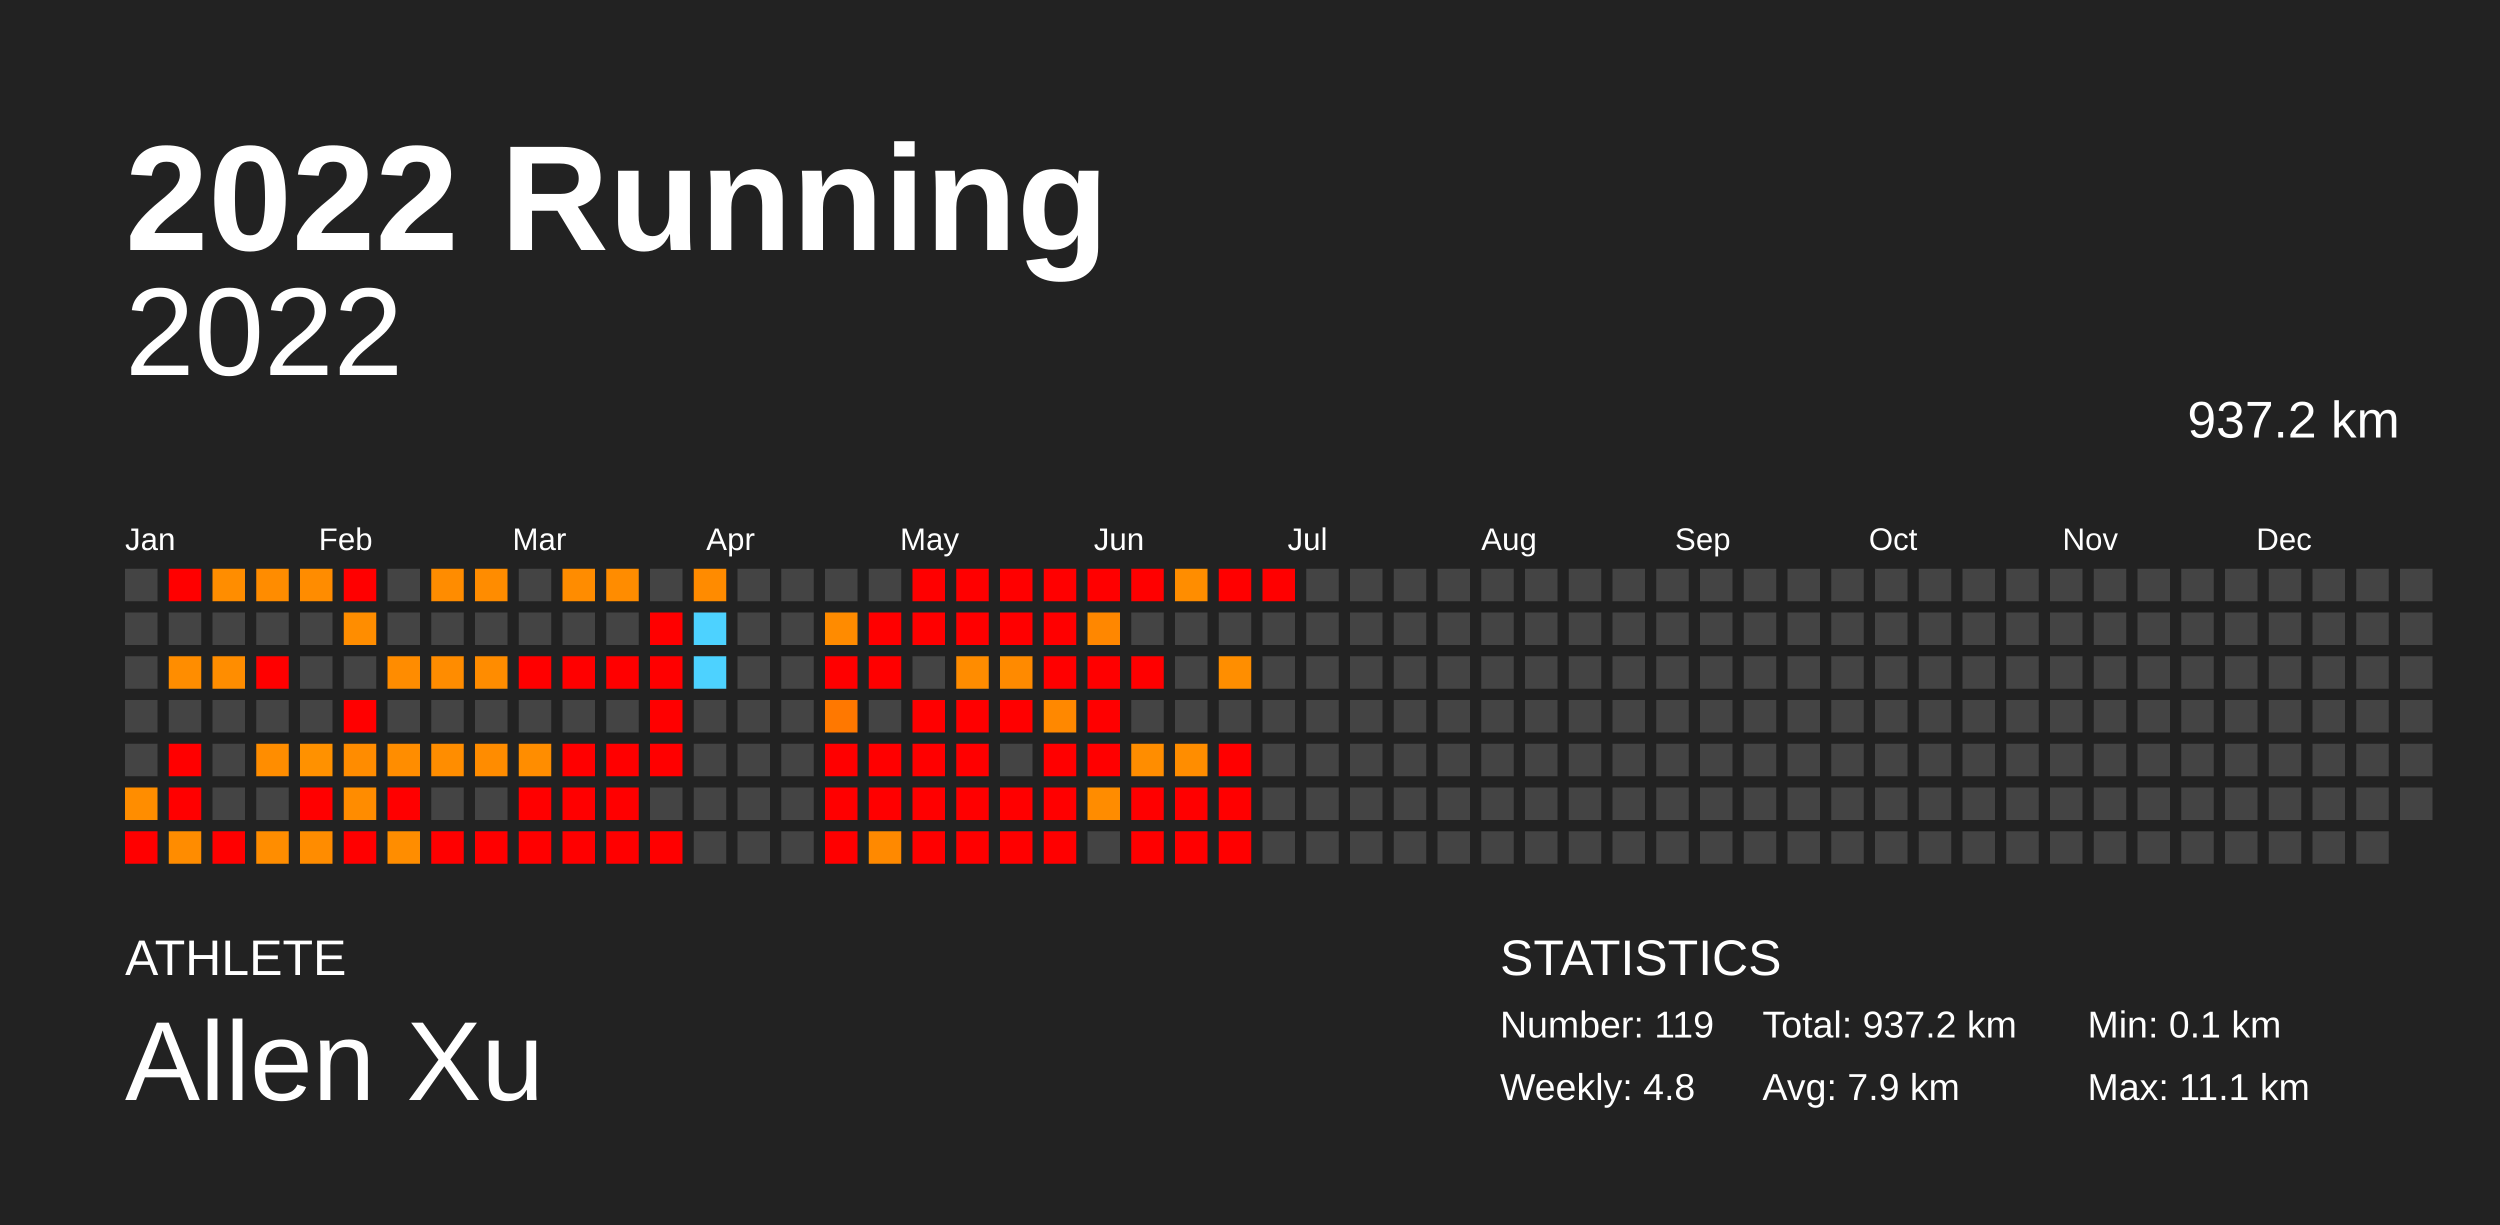
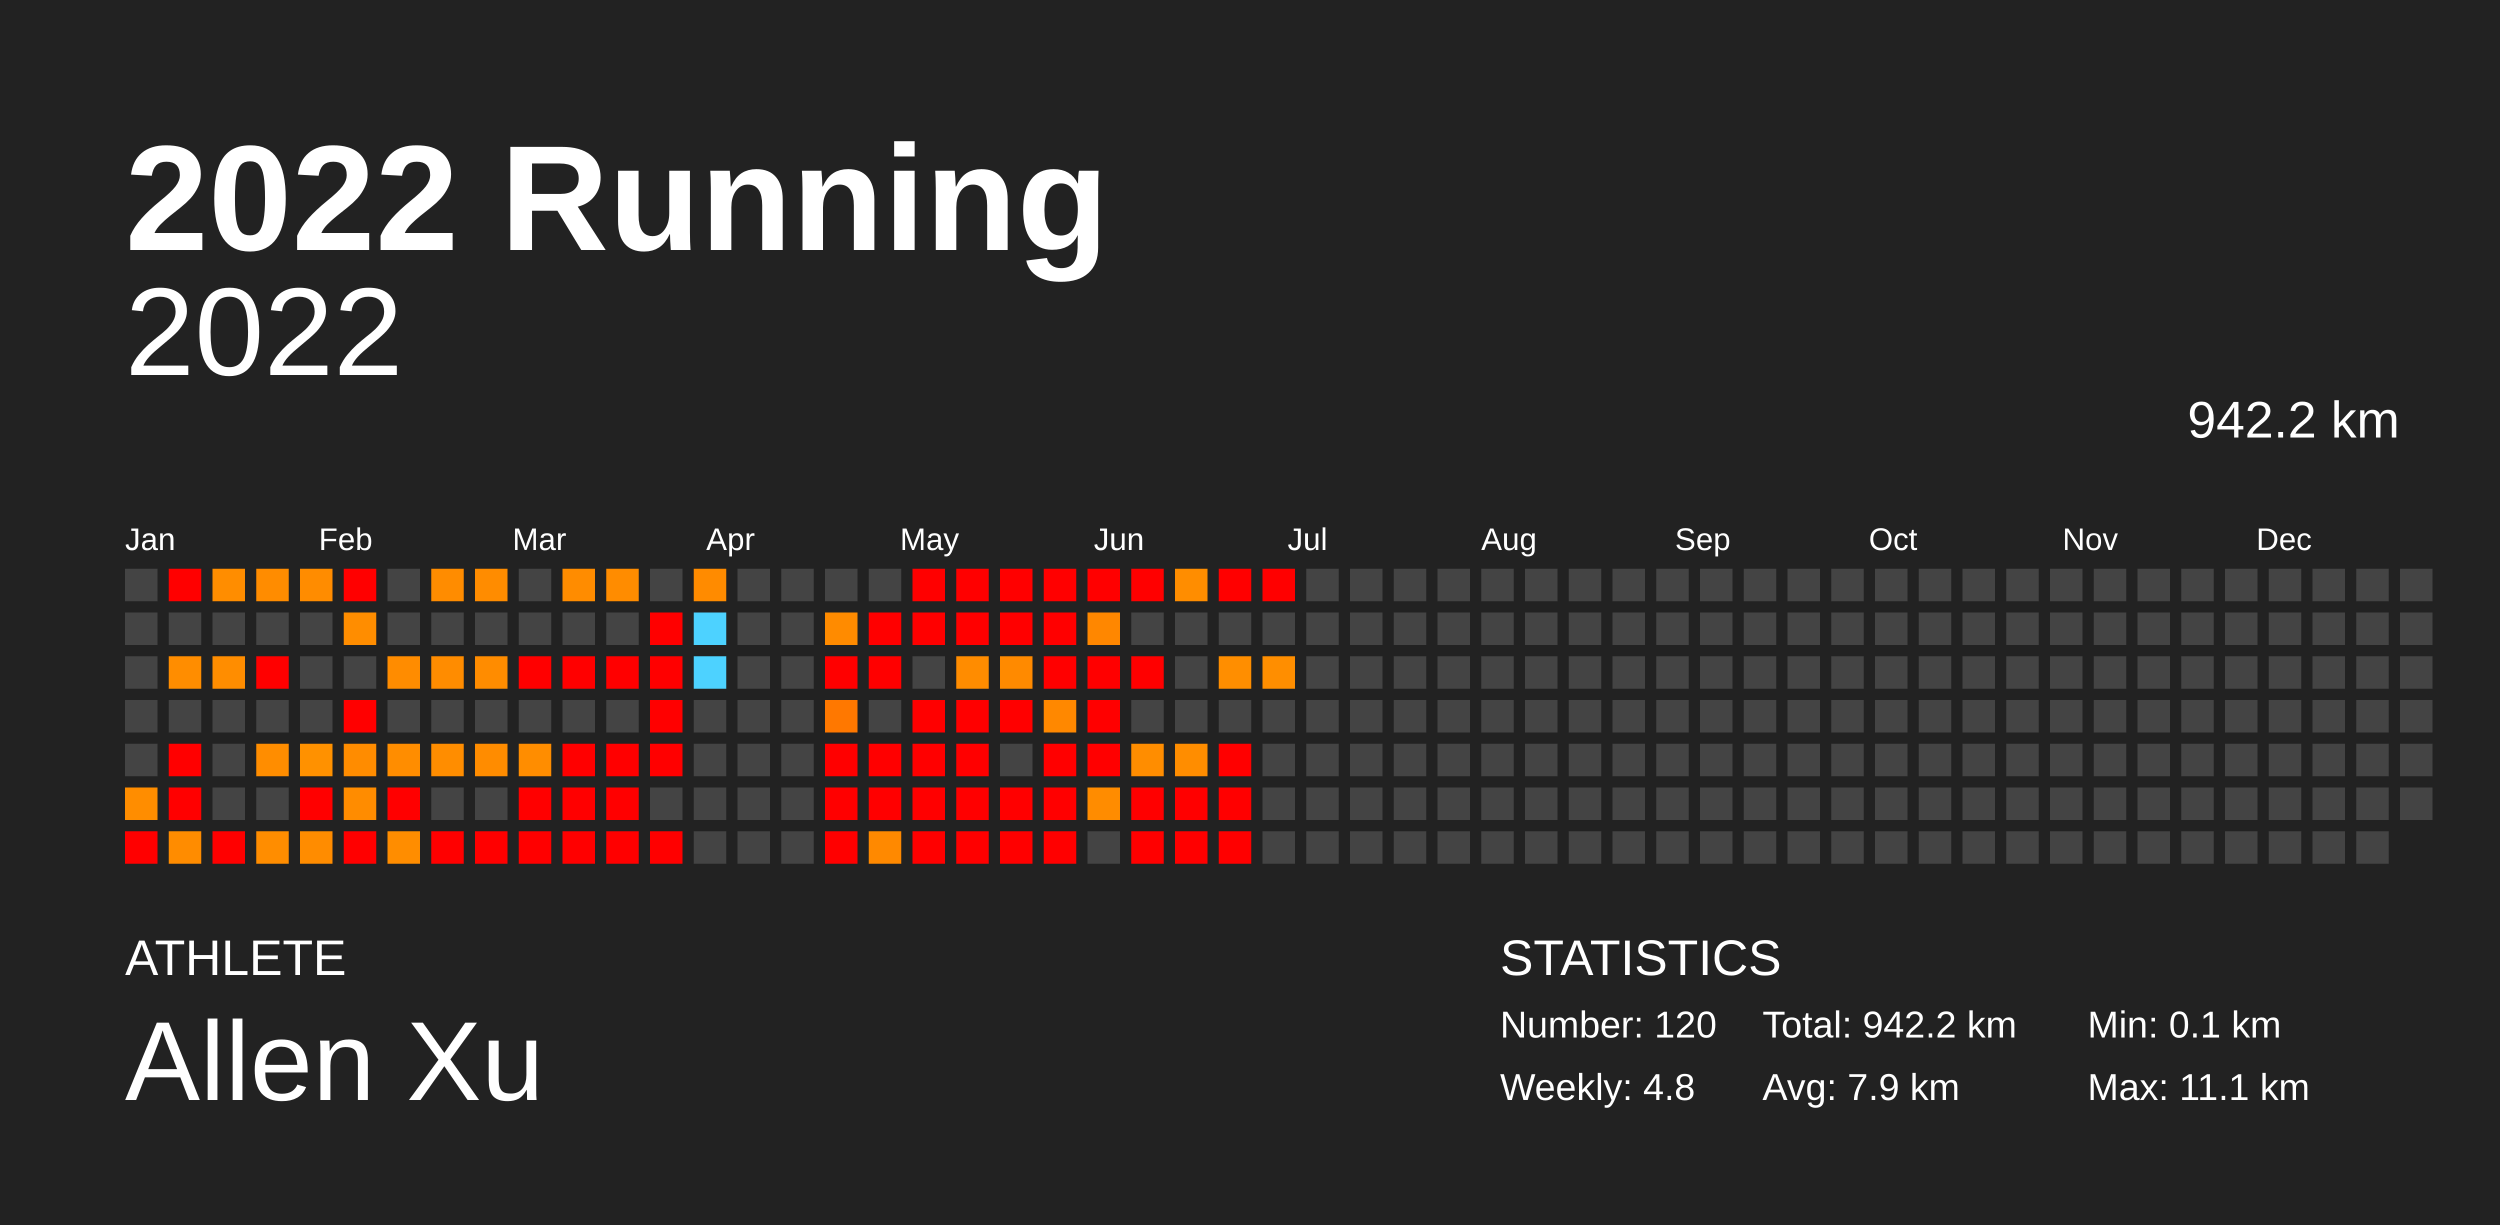
<svg xmlns="http://www.w3.org/2000/svg" baseProfile="full" height="98mm" version="1.1" viewBox="0,0,200,98" width="200mm">
  <defs />
  <rect fill="#222222" height="98" width="200" x="0" y="0" />
  <text fill="#FFFFFF" style="font-size:12px; font-family:Arial; font-weight:bold;" x="10" y="20">2022 Running</text>
  <text fill="#FFFFFF" style="font-size:4px; font-family:Arial" x="10" y="78">ATHLETE</text>
  <text fill="#FFFFFF" style="font-size:9px; font-family:Arial" x="10" y="88">Allen Xu</text>
  <text fill="#FFFFFF" style="font-size:4px; font-family:Arial" x="120" y="78">STATISTICS</text>
-   <text fill="#FFFFFF" style="font-size:3px; font-family:Arial" x="120" y="83">Number: 119</text>
+   <text fill="#FFFFFF" style="font-size:3px; font-family:Arial" x="120" y="83">Number: 120</text>
  <text fill="#FFFFFF" style="font-size:3px; font-family:Arial" x="120" y="88">Weekly: 4.8</text>
-   <text fill="#FFFFFF" style="font-size:3px; font-family:Arial" x="141" y="83">Total: 937.2 km</text>
+   <text fill="#FFFFFF" style="font-size:3px; font-family:Arial" x="141" y="83">Total: 942.2 km</text>
  <text fill="#FFFFFF" style="font-size:3px; font-family:Arial" x="141" y="88">Avg: 7.9 km</text>
  <text fill="#FFFFFF" style="font-size:3px; font-family:Arial" x="167" y="83">Min: 0.1 km</text>
  <text fill="#FFFFFF" style="font-size:3px; font-family:Arial" x="167" y="88">Max: 11.1 km</text>
  <text alignment-baseline="hanging" fill="#FFFFFF" style="font-size:10.0px; font-family:Arial;" x="10" y="30">2022</text>
-   <text alignment-baseline="hanging" fill="#FFFFFF" style="font-size:4.125px; font-family:Arial;" x="175" y="35">937.2 km</text>
+   <text alignment-baseline="hanging" fill="#FFFFFF" style="font-size:4.125px; font-family:Arial;" x="175" y="35">942.2 km</text>
  <text fill="#FFFFFF" style="font-size:2.5px; font-family:Arial" x="10.0" y="44">Jan</text>
  <text fill="#FFFFFF" style="font-size:2.5px; font-family:Arial" x="25.5" y="44">Feb</text>
  <text fill="#FFFFFF" style="font-size:2.5px; font-family:Arial" x="41.0" y="44">Mar</text>
  <text fill="#FFFFFF" style="font-size:2.5px; font-family:Arial" x="56.5" y="44">Apr</text>
  <text fill="#FFFFFF" style="font-size:2.5px; font-family:Arial" x="72.0" y="44">May</text>
  <text fill="#FFFFFF" style="font-size:2.5px; font-family:Arial" x="87.5" y="44">Jun</text>
  <text fill="#FFFFFF" style="font-size:2.5px; font-family:Arial" x="103.0" y="44">Jul</text>
  <text fill="#FFFFFF" style="font-size:2.5px; font-family:Arial" x="118.5" y="44">Aug</text>
  <text fill="#FFFFFF" style="font-size:2.5px; font-family:Arial" x="134.0" y="44">Sep</text>
  <text fill="#FFFFFF" style="font-size:2.5px; font-family:Arial" x="149.5" y="44">Oct</text>
  <text fill="#FFFFFF" style="font-size:2.5px; font-family:Arial" x="165.0" y="44">Nov</text>
  <text fill="#FFFFFF" style="font-size:2.5px; font-family:Arial" x="180.5" y="44">Dec</text>
  <rect fill="#444444" height="2.6" width="2.6" x="10.0" y="45.5" />
  <rect fill="#444444" height="2.6" width="2.6" x="10.0" y="49.0" />
  <rect fill="#444444" height="2.6" width="2.6" x="10.0" y="52.5" />
  <rect fill="#444444" height="2.6" width="2.6" x="10.0" y="56.0" />
  <rect fill="#444444" height="2.6" width="2.6" x="10.0" y="59.5" />
  <rect fill="#ff8d00" height="2.6" width="2.6" x="10.0" y="63.0" />
  <rect fill="red" height="2.6" width="2.6" x="10.0" y="66.5" />
  <rect fill="red" height="2.6" width="2.6" x="13.5" y="45.5" />
  <rect fill="#444444" height="2.6" width="2.6" x="13.5" y="49.0" />
  <rect fill="#ff8d00" height="2.6" width="2.6" x="13.5" y="52.5" />
  <rect fill="#444444" height="2.6" width="2.6" x="13.5" y="56.0" />
  <rect fill="red" height="2.6" width="2.6" x="13.5" y="59.5" />
  <rect fill="red" height="2.6" width="2.6" x="13.5" y="63.0" />
  <rect fill="#ff8c00" height="2.6" width="2.6" x="13.5" y="66.5" />
  <rect fill="#ff8d00" height="2.6" width="2.6" x="17.0" y="45.5" />
  <rect fill="#444444" height="2.6" width="2.6" x="17.0" y="49.0" />
  <rect fill="#ff8d00" height="2.6" width="2.6" x="17.0" y="52.5" />
  <rect fill="#444444" height="2.6" width="2.6" x="17.0" y="56.0" />
  <rect fill="#444444" height="2.6" width="2.6" x="17.0" y="59.5" />
  <rect fill="#444444" height="2.6" width="2.6" x="17.0" y="63.0" />
  <rect fill="red" height="2.6" width="2.6" x="17.0" y="66.5" />
  <rect fill="#ff8c00" height="2.6" width="2.6" x="20.5" y="45.5" />
  <rect fill="#444444" height="2.6" width="2.6" x="20.5" y="49.0" />
  <rect fill="red" height="2.6" width="2.6" x="20.5" y="52.5" />
  <rect fill="#444444" height="2.6" width="2.6" x="20.5" y="56.0" />
  <rect fill="#ff8d00" height="2.6" width="2.6" x="20.5" y="59.5" />
  <rect fill="#444444" height="2.6" width="2.6" x="20.5" y="63.0" />
  <rect fill="#ff8d00" height="2.6" width="2.6" x="20.5" y="66.5" />
  <rect fill="#ff8c00" height="2.6" width="2.6" x="24.0" y="45.5" />
  <rect fill="#444444" height="2.6" width="2.6" x="24.0" y="49.0" />
  <rect fill="#444444" height="2.6" width="2.6" x="24.0" y="52.5" />
  <rect fill="#444444" height="2.6" width="2.6" x="24.0" y="56.0" />
  <rect fill="#ff9100" height="2.6" width="2.6" x="24.0" y="59.5" />
  <rect fill="red" height="2.6" width="2.6" x="24.0" y="63.0" />
  <rect fill="#ff8c00" height="2.6" width="2.6" x="24.0" y="66.5" />
  <rect fill="red" height="2.6" width="2.6" x="27.5" y="45.5" />
  <rect fill="#ff8d00" height="2.6" width="2.6" x="27.5" y="49.0" />
  <rect fill="#444444" height="2.6" width="2.6" x="27.5" y="52.5" />
  <rect fill="red" height="2.6" width="2.6" x="27.5" y="56.0" />
  <rect fill="#ff8c00" height="2.6" width="2.6" x="27.5" y="59.5" />
  <rect fill="#ff8c00" height="2.6" width="2.6" x="27.5" y="63.0" />
  <rect fill="red" height="2.6" width="2.6" x="27.5" y="66.5" />
  <rect fill="#444444" height="2.6" width="2.6" x="31.0" y="45.5" />
  <rect fill="#444444" height="2.6" width="2.6" x="31.0" y="49.0" />
  <rect fill="#ff8c00" height="2.6" width="2.6" x="31.0" y="52.5" />
  <rect fill="#444444" height="2.6" width="2.6" x="31.0" y="56.0" />
  <rect fill="#ff8d00" height="2.6" width="2.6" x="31.0" y="59.5" />
  <rect fill="red" height="2.6" width="2.6" x="31.0" y="63.0" />
  <rect fill="#ff8d00" height="2.6" width="2.6" x="31.0" y="66.5" />
  <rect fill="#ff8c00" height="2.6" width="2.6" x="34.5" y="45.5" />
  <rect fill="#444444" height="2.6" width="2.6" x="34.5" y="49.0" />
  <rect fill="#ff8c00" height="2.6" width="2.6" x="34.5" y="52.5" />
  <rect fill="#444444" height="2.6" width="2.6" x="34.5" y="56.0" />
  <rect fill="#ff8d00" height="2.6" width="2.6" x="34.5" y="59.5" />
  <rect fill="#444444" height="2.6" width="2.6" x="34.5" y="63.0" />
  <rect fill="red" height="2.6" width="2.6" x="34.5" y="66.5" />
  <rect fill="#ff8c00" height="2.6" width="2.6" x="38.0" y="45.5" />
  <rect fill="#444444" height="2.6" width="2.6" x="38.0" y="49.0" />
  <rect fill="#ff8c00" height="2.6" width="2.6" x="38.0" y="52.5" />
  <rect fill="#444444" height="2.6" width="2.6" x="38.0" y="56.0" />
  <rect fill="#ff8c00" height="2.6" width="2.6" x="38.0" y="59.5" />
  <rect fill="#444444" height="2.6" width="2.6" x="38.0" y="63.0" />
  <rect fill="red" height="2.6" width="2.6" x="38.0" y="66.5" />
  <rect fill="#444444" height="2.6" width="2.6" x="41.5" y="45.5" />
  <rect fill="#444444" height="2.6" width="2.6" x="41.5" y="49.0" />
  <rect fill="red" height="2.6" width="2.6" x="41.5" y="52.5" />
  <rect fill="#444444" height="2.6" width="2.6" x="41.5" y="56.0" />
  <rect fill="#ff8d00" height="2.6" width="2.6" x="41.5" y="59.5" />
  <rect fill="red" height="2.6" width="2.6" x="41.5" y="63.0" />
  <rect fill="red" height="2.6" width="2.6" x="41.5" y="66.5" />
  <rect fill="#ff8c00" height="2.6" width="2.6" x="45.0" y="45.5" />
  <rect fill="#444444" height="2.6" width="2.6" x="45.0" y="49.0" />
  <rect fill="red" height="2.6" width="2.6" x="45.0" y="52.5" />
  <rect fill="#444444" height="2.6" width="2.6" x="45.0" y="56.0" />
  <rect fill="red" height="2.6" width="2.6" x="45.0" y="59.5" />
  <rect fill="red" height="2.6" width="2.6" x="45.0" y="63.0" />
  <rect fill="red" height="2.6" width="2.6" x="45.0" y="66.5" />
  <rect fill="#ff8c00" height="2.6" width="2.6" x="48.5" y="45.5" />
  <rect fill="#444444" height="2.6" width="2.6" x="48.5" y="49.0" />
  <rect fill="red" height="2.6" width="2.6" x="48.5" y="52.5" />
  <rect fill="#444444" height="2.6" width="2.6" x="48.5" y="56.0" />
  <rect fill="red" height="2.6" width="2.6" x="48.5" y="59.5" />
  <rect fill="red" height="2.6" width="2.6" x="48.5" y="63.0" />
  <rect fill="red" height="2.6" width="2.6" x="48.5" y="66.5" />
  <rect fill="#444444" height="2.6" width="2.6" x="52.0" y="45.5" />
  <rect fill="red" height="2.6" width="2.6" x="52.0" y="49.0" />
  <rect fill="red" height="2.6" width="2.6" x="52.0" y="52.5" />
  <rect fill="red" height="2.6" width="2.6" x="52.0" y="56.0" />
  <rect fill="red" height="2.6" width="2.6" x="52.0" y="59.5" />
  <rect fill="#444444" height="2.6" width="2.6" x="52.0" y="63.0" />
  <rect fill="red" height="2.6" width="2.6" x="52.0" y="66.5" />
  <rect fill="#ff8b00" height="2.6" width="2.6" x="55.5" y="45.5" />
  <rect fill="#4dd2ff" height="2.6" width="2.6" x="55.5" y="49.0" />
  <rect fill="#4dd2ff" height="2.6" width="2.6" x="55.5" y="52.5" />
  <rect fill="#444444" height="2.6" width="2.6" x="55.5" y="56.0" />
  <rect fill="#444444" height="2.6" width="2.6" x="55.5" y="59.5" />
  <rect fill="#444444" height="2.6" width="2.6" x="55.5" y="63.0" />
  <rect fill="#444444" height="2.6" width="2.6" x="55.5" y="66.5" />
  <rect fill="#444444" height="2.6" width="2.6" x="59.0" y="45.5" />
  <rect fill="#444444" height="2.6" width="2.6" x="59.0" y="49.0" />
  <rect fill="#444444" height="2.6" width="2.6" x="59.0" y="52.5" />
  <rect fill="#444444" height="2.6" width="2.6" x="59.0" y="56.0" />
  <rect fill="#444444" height="2.6" width="2.6" x="59.0" y="59.5" />
  <rect fill="#444444" height="2.6" width="2.6" x="59.0" y="63.0" />
  <rect fill="#444444" height="2.6" width="2.6" x="59.0" y="66.5" />
  <rect fill="#444444" height="2.6" width="2.6" x="62.5" y="45.5" />
  <rect fill="#444444" height="2.6" width="2.6" x="62.5" y="49.0" />
  <rect fill="#444444" height="2.6" width="2.6" x="62.5" y="52.5" />
  <rect fill="#444444" height="2.6" width="2.6" x="62.5" y="56.0" />
  <rect fill="#444444" height="2.6" width="2.6" x="62.5" y="59.5" />
  <rect fill="#444444" height="2.6" width="2.6" x="62.5" y="63.0" />
  <rect fill="#444444" height="2.6" width="2.6" x="62.5" y="66.5" />
  <rect fill="#444444" height="2.6" width="2.6" x="66.0" y="45.5" />
  <rect fill="#ff8b00" height="2.6" width="2.6" x="66.0" y="49.0" />
  <rect fill="red" height="2.6" width="2.6" x="66.0" y="52.5" />
  <rect fill="#ff7800" height="2.6" width="2.6" x="66.0" y="56.0" />
  <rect fill="red" height="2.6" width="2.6" x="66.0" y="59.5" />
  <rect fill="red" height="2.6" width="2.6" x="66.0" y="63.0" />
  <rect fill="red" height="2.6" width="2.6" x="66.0" y="66.5" />
  <rect fill="#444444" height="2.6" width="2.6" x="69.5" y="45.5" />
  <rect fill="red" height="2.6" width="2.6" x="69.5" y="49.0" />
  <rect fill="red" height="2.6" width="2.6" x="69.5" y="52.5" />
  <rect fill="#444444" height="2.6" width="2.6" x="69.5" y="56.0" />
  <rect fill="red" height="2.6" width="2.6" x="69.5" y="59.5" />
  <rect fill="red" height="2.6" width="2.6" x="69.5" y="63.0" />
  <rect fill="#ff8900" height="2.6" width="2.6" x="69.5" y="66.5" />
  <rect fill="red" height="2.6" width="2.6" x="73.0" y="45.5" />
  <rect fill="red" height="2.6" width="2.6" x="73.0" y="49.0" />
  <rect fill="#444444" height="2.6" width="2.6" x="73.0" y="52.5" />
  <rect fill="red" height="2.6" width="2.6" x="73.0" y="56.0" />
  <rect fill="red" height="2.6" width="2.6" x="73.0" y="59.5" />
  <rect fill="red" height="2.6" width="2.6" x="73.0" y="63.0" />
  <rect fill="red" height="2.6" width="2.6" x="73.0" y="66.5" />
  <rect fill="red" height="2.6" width="2.6" x="76.5" y="45.5" />
  <rect fill="red" height="2.6" width="2.6" x="76.5" y="49.0" />
  <rect fill="#ff8c00" height="2.6" width="2.6" x="76.5" y="52.5" />
  <rect fill="red" height="2.6" width="2.6" x="76.5" y="56.0" />
  <rect fill="red" height="2.6" width="2.6" x="76.5" y="59.5" />
  <rect fill="red" height="2.6" width="2.6" x="76.5" y="63.0" />
  <rect fill="red" height="2.6" width="2.6" x="76.5" y="66.5" />
  <rect fill="red" height="2.6" width="2.6" x="80.0" y="45.5" />
  <rect fill="red" height="2.6" width="2.6" x="80.0" y="49.0" />
  <rect fill="#ff8a00" height="2.6" width="2.6" x="80.0" y="52.5" />
  <rect fill="red" height="2.6" width="2.6" x="80.0" y="56.0" />
  <rect fill="#444444" height="2.6" width="2.6" x="80.0" y="59.5" />
  <rect fill="red" height="2.6" width="2.6" x="80.0" y="63.0" />
  <rect fill="red" height="2.6" width="2.6" x="80.0" y="66.5" />
  <rect fill="red" height="2.6" width="2.6" x="83.5" y="45.5" />
  <rect fill="red" height="2.6" width="2.6" x="83.5" y="49.0" />
  <rect fill="red" height="2.6" width="2.6" x="83.5" y="52.5" />
  <rect fill="#ff8800" height="2.6" width="2.6" x="83.5" y="56.0" />
  <rect fill="red" height="2.6" width="2.6" x="83.5" y="59.5" />
  <rect fill="red" height="2.6" width="2.6" x="83.5" y="63.0" />
  <rect fill="red" height="2.6" width="2.6" x="83.5" y="66.5" />
  <rect fill="red" height="2.6" width="2.6" x="87.0" y="45.5" />
  <rect fill="#ff8700" height="2.6" width="2.6" x="87.0" y="49.0" />
  <rect fill="red" height="2.6" width="2.6" x="87.0" y="52.5" />
  <rect fill="red" height="2.6" width="2.6" x="87.0" y="56.0" />
  <rect fill="red" height="2.6" width="2.6" x="87.0" y="59.5" />
  <rect fill="#ff8c00" height="2.6" width="2.6" x="87.0" y="63.0" />
  <rect fill="#444444" height="2.6" width="2.6" x="87.0" y="66.5" />
  <rect fill="red" height="2.6" width="2.6" x="90.5" y="45.5" />
  <rect fill="#444444" height="2.6" width="2.6" x="90.5" y="49.0" />
  <rect fill="red" height="2.6" width="2.6" x="90.5" y="52.5" />
  <rect fill="#444444" height="2.6" width="2.6" x="90.5" y="56.0" />
  <rect fill="#ff8d00" height="2.6" width="2.6" x="90.5" y="59.5" />
  <rect fill="red" height="2.6" width="2.6" x="90.5" y="63.0" />
  <rect fill="red" height="2.6" width="2.6" x="90.5" y="66.5" />
  <rect fill="#ff8d00" height="2.6" width="2.6" x="94.0" y="45.5" />
  <rect fill="#444444" height="2.6" width="2.6" x="94.0" y="49.0" />
  <rect fill="#444444" height="2.6" width="2.6" x="94.0" y="52.5" />
  <rect fill="#444444" height="2.6" width="2.6" x="94.0" y="56.0" />
  <rect fill="#ff8d00" height="2.6" width="2.6" x="94.0" y="59.5" />
  <rect fill="red" height="2.6" width="2.6" x="94.0" y="63.0" />
  <rect fill="red" height="2.6" width="2.6" x="94.0" y="66.5" />
  <rect fill="red" height="2.6" width="2.6" x="97.5" y="45.5" />
  <rect fill="#444444" height="2.6" width="2.6" x="97.5" y="49.0" />
  <rect fill="#ff8e00" height="2.6" width="2.6" x="97.5" y="52.5" />
  <rect fill="#444444" height="2.6" width="2.6" x="97.5" y="56.0" />
  <rect fill="red" height="2.6" width="2.6" x="97.5" y="59.5" />
  <rect fill="red" height="2.6" width="2.6" x="97.5" y="63.0" />
  <rect fill="red" height="2.6" width="2.6" x="97.5" y="66.5" />
  <rect fill="red" height="2.6" width="2.6" x="101.0" y="45.5" />
  <rect fill="#444444" height="2.6" width="2.6" x="101.0" y="49.0" />
-   <rect fill="#444444" height="2.6" width="2.6" x="101.0" y="52.5" />
+   <rect fill="#ff8e00" height="2.6" width="2.6" x="101.0" y="52.5" />
  <rect fill="#444444" height="2.6" width="2.6" x="101.0" y="56.0" />
  <rect fill="#444444" height="2.6" width="2.6" x="101.0" y="59.5" />
  <rect fill="#444444" height="2.6" width="2.6" x="101.0" y="63.0" />
  <rect fill="#444444" height="2.6" width="2.6" x="101.0" y="66.5" />
  <rect fill="#444444" height="2.6" width="2.6" x="104.5" y="45.5" />
  <rect fill="#444444" height="2.6" width="2.6" x="104.5" y="49.0" />
  <rect fill="#444444" height="2.6" width="2.6" x="104.5" y="52.5" />
  <rect fill="#444444" height="2.6" width="2.6" x="104.5" y="56.0" />
  <rect fill="#444444" height="2.6" width="2.6" x="104.5" y="59.5" />
  <rect fill="#444444" height="2.6" width="2.6" x="104.5" y="63.0" />
  <rect fill="#444444" height="2.6" width="2.6" x="104.5" y="66.5" />
  <rect fill="#444444" height="2.6" width="2.6" x="108.0" y="45.5" />
  <rect fill="#444444" height="2.6" width="2.6" x="108.0" y="49.0" />
  <rect fill="#444444" height="2.6" width="2.6" x="108.0" y="52.5" />
  <rect fill="#444444" height="2.6" width="2.6" x="108.0" y="56.0" />
  <rect fill="#444444" height="2.6" width="2.6" x="108.0" y="59.5" />
  <rect fill="#444444" height="2.6" width="2.6" x="108.0" y="63.0" />
  <rect fill="#444444" height="2.6" width="2.6" x="108.0" y="66.5" />
  <rect fill="#444444" height="2.6" width="2.6" x="111.5" y="45.5" />
  <rect fill="#444444" height="2.6" width="2.6" x="111.5" y="49.0" />
  <rect fill="#444444" height="2.6" width="2.6" x="111.5" y="52.5" />
  <rect fill="#444444" height="2.6" width="2.6" x="111.5" y="56.0" />
  <rect fill="#444444" height="2.6" width="2.6" x="111.5" y="59.5" />
  <rect fill="#444444" height="2.6" width="2.6" x="111.5" y="63.0" />
  <rect fill="#444444" height="2.6" width="2.6" x="111.5" y="66.5" />
  <rect fill="#444444" height="2.6" width="2.6" x="115.0" y="45.5" />
  <rect fill="#444444" height="2.6" width="2.6" x="115.0" y="49.0" />
  <rect fill="#444444" height="2.6" width="2.6" x="115.0" y="52.5" />
  <rect fill="#444444" height="2.6" width="2.6" x="115.0" y="56.0" />
  <rect fill="#444444" height="2.6" width="2.6" x="115.0" y="59.5" />
  <rect fill="#444444" height="2.6" width="2.6" x="115.0" y="63.0" />
  <rect fill="#444444" height="2.6" width="2.6" x="115.0" y="66.5" />
  <rect fill="#444444" height="2.6" width="2.6" x="118.5" y="45.5" />
  <rect fill="#444444" height="2.6" width="2.6" x="118.5" y="49.0" />
  <rect fill="#444444" height="2.6" width="2.6" x="118.5" y="52.5" />
  <rect fill="#444444" height="2.6" width="2.6" x="118.5" y="56.0" />
  <rect fill="#444444" height="2.6" width="2.6" x="118.5" y="59.5" />
  <rect fill="#444444" height="2.6" width="2.6" x="118.5" y="63.0" />
  <rect fill="#444444" height="2.6" width="2.6" x="118.5" y="66.5" />
  <rect fill="#444444" height="2.6" width="2.6" x="122.0" y="45.5" />
  <rect fill="#444444" height="2.6" width="2.6" x="122.0" y="49.0" />
  <rect fill="#444444" height="2.6" width="2.6" x="122.0" y="52.5" />
  <rect fill="#444444" height="2.6" width="2.6" x="122.0" y="56.0" />
  <rect fill="#444444" height="2.6" width="2.6" x="122.0" y="59.5" />
  <rect fill="#444444" height="2.6" width="2.6" x="122.0" y="63.0" />
  <rect fill="#444444" height="2.6" width="2.6" x="122.0" y="66.5" />
  <rect fill="#444444" height="2.6" width="2.6" x="125.5" y="45.5" />
  <rect fill="#444444" height="2.6" width="2.6" x="125.5" y="49.0" />
  <rect fill="#444444" height="2.6" width="2.6" x="125.5" y="52.5" />
  <rect fill="#444444" height="2.6" width="2.6" x="125.5" y="56.0" />
  <rect fill="#444444" height="2.6" width="2.6" x="125.5" y="59.5" />
  <rect fill="#444444" height="2.6" width="2.6" x="125.5" y="63.0" />
  <rect fill="#444444" height="2.6" width="2.6" x="125.5" y="66.5" />
  <rect fill="#444444" height="2.6" width="2.6" x="129.0" y="45.5" />
  <rect fill="#444444" height="2.6" width="2.6" x="129.0" y="49.0" />
  <rect fill="#444444" height="2.6" width="2.6" x="129.0" y="52.5" />
  <rect fill="#444444" height="2.6" width="2.6" x="129.0" y="56.0" />
  <rect fill="#444444" height="2.6" width="2.6" x="129.0" y="59.5" />
  <rect fill="#444444" height="2.6" width="2.6" x="129.0" y="63.0" />
  <rect fill="#444444" height="2.6" width="2.6" x="129.0" y="66.5" />
  <rect fill="#444444" height="2.6" width="2.6" x="132.5" y="45.5" />
  <rect fill="#444444" height="2.6" width="2.6" x="132.5" y="49.0" />
  <rect fill="#444444" height="2.6" width="2.6" x="132.5" y="52.5" />
  <rect fill="#444444" height="2.6" width="2.6" x="132.5" y="56.0" />
  <rect fill="#444444" height="2.6" width="2.6" x="132.5" y="59.5" />
  <rect fill="#444444" height="2.6" width="2.6" x="132.5" y="63.0" />
  <rect fill="#444444" height="2.6" width="2.6" x="132.5" y="66.5" />
  <rect fill="#444444" height="2.6" width="2.6" x="136.0" y="45.5" />
  <rect fill="#444444" height="2.6" width="2.6" x="136.0" y="49.0" />
  <rect fill="#444444" height="2.6" width="2.6" x="136.0" y="52.5" />
  <rect fill="#444444" height="2.6" width="2.6" x="136.0" y="56.0" />
  <rect fill="#444444" height="2.6" width="2.6" x="136.0" y="59.5" />
  <rect fill="#444444" height="2.6" width="2.6" x="136.0" y="63.0" />
  <rect fill="#444444" height="2.6" width="2.6" x="136.0" y="66.5" />
  <rect fill="#444444" height="2.6" width="2.6" x="139.5" y="45.5" />
  <rect fill="#444444" height="2.6" width="2.6" x="139.5" y="49.0" />
  <rect fill="#444444" height="2.6" width="2.6" x="139.5" y="52.5" />
  <rect fill="#444444" height="2.6" width="2.6" x="139.5" y="56.0" />
  <rect fill="#444444" height="2.6" width="2.6" x="139.5" y="59.5" />
  <rect fill="#444444" height="2.6" width="2.6" x="139.5" y="63.0" />
  <rect fill="#444444" height="2.6" width="2.6" x="139.5" y="66.5" />
  <rect fill="#444444" height="2.6" width="2.6" x="143.0" y="45.5" />
  <rect fill="#444444" height="2.6" width="2.6" x="143.0" y="49.0" />
  <rect fill="#444444" height="2.6" width="2.6" x="143.0" y="52.5" />
  <rect fill="#444444" height="2.6" width="2.6" x="143.0" y="56.0" />
  <rect fill="#444444" height="2.6" width="2.6" x="143.0" y="59.5" />
  <rect fill="#444444" height="2.6" width="2.6" x="143.0" y="63.0" />
  <rect fill="#444444" height="2.6" width="2.6" x="143.0" y="66.5" />
  <rect fill="#444444" height="2.6" width="2.6" x="146.5" y="45.5" />
  <rect fill="#444444" height="2.6" width="2.6" x="146.5" y="49.0" />
  <rect fill="#444444" height="2.6" width="2.6" x="146.5" y="52.5" />
  <rect fill="#444444" height="2.6" width="2.6" x="146.5" y="56.0" />
  <rect fill="#444444" height="2.6" width="2.6" x="146.5" y="59.5" />
  <rect fill="#444444" height="2.6" width="2.6" x="146.5" y="63.0" />
  <rect fill="#444444" height="2.6" width="2.6" x="146.5" y="66.5" />
  <rect fill="#444444" height="2.6" width="2.6" x="150.0" y="45.5" />
  <rect fill="#444444" height="2.6" width="2.6" x="150.0" y="49.0" />
  <rect fill="#444444" height="2.6" width="2.6" x="150.0" y="52.5" />
  <rect fill="#444444" height="2.6" width="2.6" x="150.0" y="56.0" />
  <rect fill="#444444" height="2.6" width="2.6" x="150.0" y="59.5" />
  <rect fill="#444444" height="2.6" width="2.6" x="150.0" y="63.0" />
  <rect fill="#444444" height="2.6" width="2.6" x="150.0" y="66.5" />
  <rect fill="#444444" height="2.6" width="2.6" x="153.5" y="45.5" />
  <rect fill="#444444" height="2.6" width="2.6" x="153.5" y="49.0" />
  <rect fill="#444444" height="2.6" width="2.6" x="153.5" y="52.5" />
  <rect fill="#444444" height="2.6" width="2.6" x="153.5" y="56.0" />
  <rect fill="#444444" height="2.6" width="2.6" x="153.5" y="59.5" />
  <rect fill="#444444" height="2.6" width="2.6" x="153.5" y="63.0" />
  <rect fill="#444444" height="2.6" width="2.6" x="153.5" y="66.5" />
  <rect fill="#444444" height="2.6" width="2.6" x="157.0" y="45.5" />
  <rect fill="#444444" height="2.6" width="2.6" x="157.0" y="49.0" />
  <rect fill="#444444" height="2.6" width="2.6" x="157.0" y="52.5" />
  <rect fill="#444444" height="2.6" width="2.6" x="157.0" y="56.0" />
  <rect fill="#444444" height="2.6" width="2.6" x="157.0" y="59.5" />
  <rect fill="#444444" height="2.6" width="2.6" x="157.0" y="63.0" />
  <rect fill="#444444" height="2.6" width="2.6" x="157.0" y="66.5" />
  <rect fill="#444444" height="2.6" width="2.6" x="160.5" y="45.5" />
  <rect fill="#444444" height="2.6" width="2.6" x="160.5" y="49.0" />
  <rect fill="#444444" height="2.6" width="2.6" x="160.5" y="52.5" />
  <rect fill="#444444" height="2.6" width="2.6" x="160.5" y="56.0" />
  <rect fill="#444444" height="2.6" width="2.6" x="160.5" y="59.5" />
  <rect fill="#444444" height="2.6" width="2.6" x="160.5" y="63.0" />
  <rect fill="#444444" height="2.6" width="2.6" x="160.5" y="66.5" />
  <rect fill="#444444" height="2.6" width="2.6" x="164.0" y="45.5" />
  <rect fill="#444444" height="2.6" width="2.6" x="164.0" y="49.0" />
  <rect fill="#444444" height="2.6" width="2.6" x="164.0" y="52.5" />
  <rect fill="#444444" height="2.6" width="2.6" x="164.0" y="56.0" />
  <rect fill="#444444" height="2.6" width="2.6" x="164.0" y="59.5" />
  <rect fill="#444444" height="2.6" width="2.6" x="164.0" y="63.0" />
  <rect fill="#444444" height="2.6" width="2.6" x="164.0" y="66.5" />
  <rect fill="#444444" height="2.6" width="2.6" x="167.5" y="45.5" />
  <rect fill="#444444" height="2.6" width="2.6" x="167.5" y="49.0" />
  <rect fill="#444444" height="2.6" width="2.6" x="167.5" y="52.5" />
  <rect fill="#444444" height="2.6" width="2.6" x="167.5" y="56.0" />
  <rect fill="#444444" height="2.6" width="2.6" x="167.5" y="59.5" />
  <rect fill="#444444" height="2.6" width="2.6" x="167.5" y="63.0" />
  <rect fill="#444444" height="2.6" width="2.6" x="167.5" y="66.5" />
  <rect fill="#444444" height="2.6" width="2.6" x="171.0" y="45.5" />
  <rect fill="#444444" height="2.6" width="2.6" x="171.0" y="49.0" />
  <rect fill="#444444" height="2.6" width="2.6" x="171.0" y="52.5" />
  <rect fill="#444444" height="2.6" width="2.6" x="171.0" y="56.0" />
  <rect fill="#444444" height="2.6" width="2.6" x="171.0" y="59.5" />
  <rect fill="#444444" height="2.6" width="2.6" x="171.0" y="63.0" />
  <rect fill="#444444" height="2.6" width="2.6" x="171.0" y="66.5" />
  <rect fill="#444444" height="2.6" width="2.6" x="174.5" y="45.5" />
  <rect fill="#444444" height="2.6" width="2.6" x="174.5" y="49.0" />
  <rect fill="#444444" height="2.6" width="2.6" x="174.5" y="52.5" />
  <rect fill="#444444" height="2.6" width="2.6" x="174.5" y="56.0" />
  <rect fill="#444444" height="2.6" width="2.6" x="174.5" y="59.5" />
  <rect fill="#444444" height="2.6" width="2.6" x="174.5" y="63.0" />
  <rect fill="#444444" height="2.6" width="2.6" x="174.5" y="66.5" />
  <rect fill="#444444" height="2.6" width="2.6" x="178.0" y="45.5" />
  <rect fill="#444444" height="2.6" width="2.6" x="178.0" y="49.0" />
  <rect fill="#444444" height="2.6" width="2.6" x="178.0" y="52.5" />
  <rect fill="#444444" height="2.6" width="2.6" x="178.0" y="56.0" />
  <rect fill="#444444" height="2.6" width="2.6" x="178.0" y="59.5" />
  <rect fill="#444444" height="2.6" width="2.6" x="178.0" y="63.0" />
  <rect fill="#444444" height="2.6" width="2.6" x="178.0" y="66.5" />
  <rect fill="#444444" height="2.6" width="2.6" x="181.5" y="45.5" />
  <rect fill="#444444" height="2.6" width="2.6" x="181.5" y="49.0" />
  <rect fill="#444444" height="2.6" width="2.6" x="181.5" y="52.5" />
  <rect fill="#444444" height="2.6" width="2.6" x="181.5" y="56.0" />
  <rect fill="#444444" height="2.6" width="2.6" x="181.5" y="59.5" />
  <rect fill="#444444" height="2.6" width="2.6" x="181.5" y="63.0" />
  <rect fill="#444444" height="2.6" width="2.6" x="181.5" y="66.5" />
  <rect fill="#444444" height="2.6" width="2.6" x="185.0" y="45.5" />
  <rect fill="#444444" height="2.6" width="2.6" x="185.0" y="49.0" />
  <rect fill="#444444" height="2.6" width="2.6" x="185.0" y="52.5" />
  <rect fill="#444444" height="2.6" width="2.6" x="185.0" y="56.0" />
  <rect fill="#444444" height="2.6" width="2.6" x="185.0" y="59.5" />
  <rect fill="#444444" height="2.6" width="2.6" x="185.0" y="63.0" />
  <rect fill="#444444" height="2.6" width="2.6" x="185.0" y="66.5" />
  <rect fill="#444444" height="2.6" width="2.6" x="188.5" y="45.5" />
  <rect fill="#444444" height="2.6" width="2.6" x="188.5" y="49.0" />
  <rect fill="#444444" height="2.6" width="2.6" x="188.5" y="52.5" />
  <rect fill="#444444" height="2.6" width="2.6" x="188.5" y="56.0" />
  <rect fill="#444444" height="2.6" width="2.6" x="188.5" y="59.5" />
  <rect fill="#444444" height="2.6" width="2.6" x="188.5" y="63.0" />
  <rect fill="#444444" height="2.6" width="2.6" x="188.5" y="66.5" />
  <rect fill="#444444" height="2.6" width="2.6" x="192.0" y="45.5" />
  <rect fill="#444444" height="2.6" width="2.6" x="192.0" y="49.0" />
  <rect fill="#444444" height="2.6" width="2.6" x="192.0" y="52.5" />
  <rect fill="#444444" height="2.6" width="2.6" x="192.0" y="56.0" />
  <rect fill="#444444" height="2.6" width="2.6" x="192.0" y="59.5" />
  <rect fill="#444444" height="2.6" width="2.6" x="192.0" y="63.0" />
</svg>
